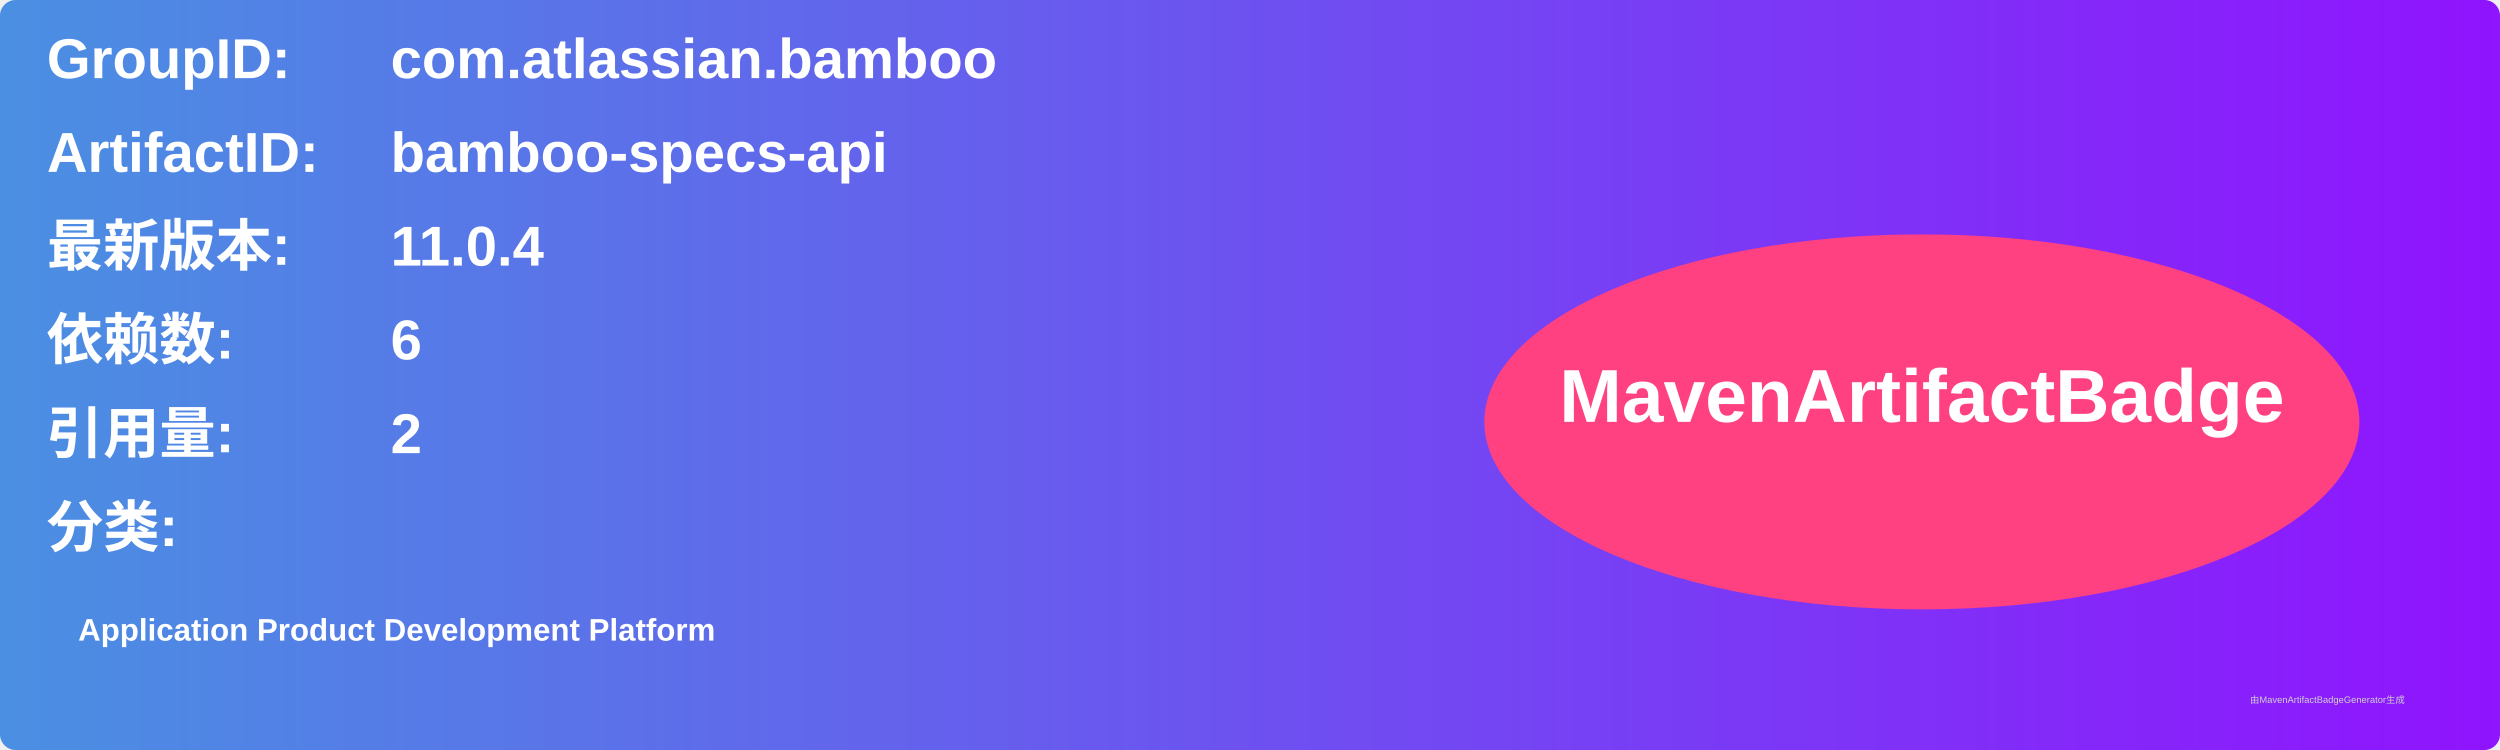
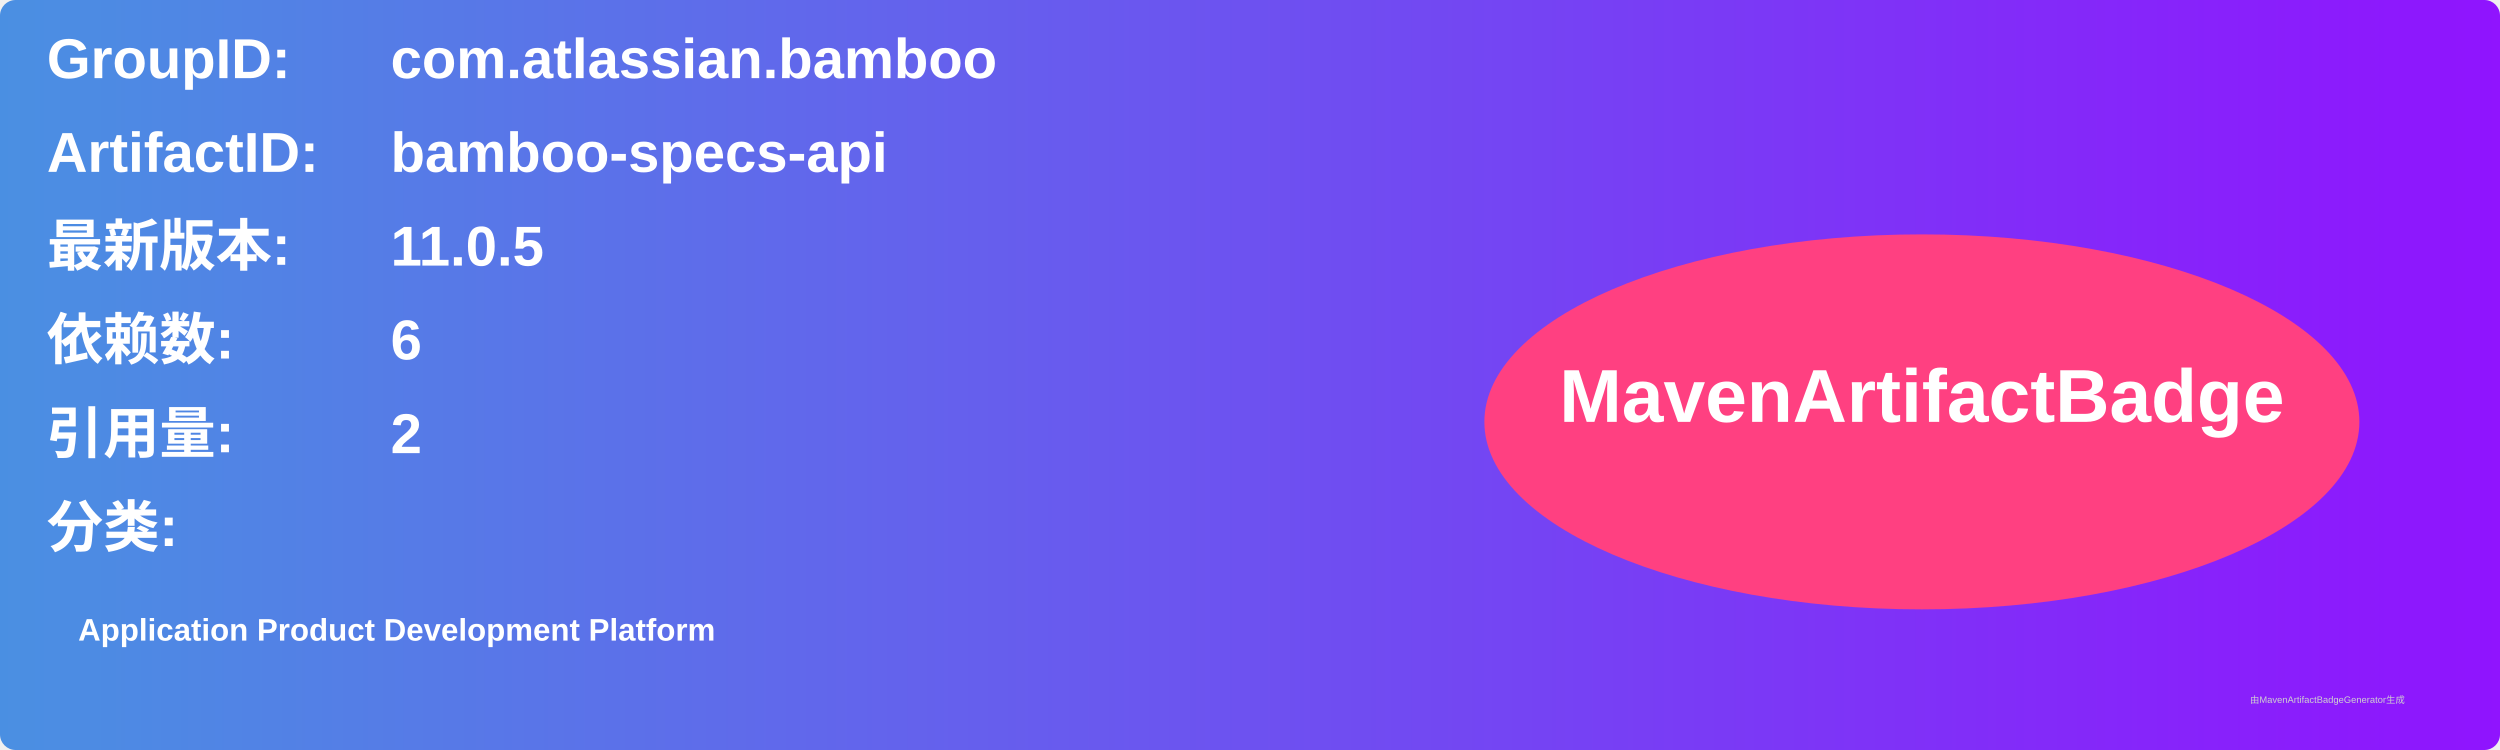
<svg xmlns="http://www.w3.org/2000/svg" width="800" height="240" viewBox="0 0 800 240">
  <linearGradient id="grad" x1="0%" y1="0%" x2="100%" y2="0%">
    <stop offset="0%" stop-color="#4a90e2" />
    <stop offset="100%" stop-color="#9013fe" />
  </linearGradient>
  <rect width="100%" height="100%" rx="5" ry="5" fill="url(#grad)" />
  <g transform="translate(15, 15)">
    <text x="0" y="10" font-family="Arial" font-size="18" fill="white" font-weight="bold" width="260">GroupID:</text>
    <text x="110" y="10" font-family="Arial" font-size="18" fill="white" font-weight="bold" width="460">com.atlassian.bamboo</text>
    <text x="0" y="40" font-family="Arial" font-size="18" fill="white" font-weight="bold" width="260">ArtifactID:</text>
    <text x="110" y="40" font-family="Arial" font-size="18" fill="white" font-weight="bold" width="460">bamboo-specs-api</text>
    <text x="0" y="70" font-family="Arial" font-size="18" fill="white" font-weight="bold">最新版本:</text>
    <text x="110" y="70" font-family="Arial" font-size="18" fill="white" font-weight="bold">
-       <tspan font-weight="bold">11.0.4</tspan>
+       <tspan font-weight="bold">11.0.5</tspan>
    </text>
    <text x="0" y="100" font-family="Arial" font-size="18" fill="white" font-weight="bold">依赖数: </text>
    <text x="110" y="100" font-family="Arial" font-size="18" fill="white">
      <tspan font-weight="bold">6</tspan>
    </text>
    <text x="0" y="130" font-family="Arial" font-size="18" fill="white" font-weight="bold">引用量: </text>
    <text x="110" y="130" font-family="Arial" font-size="18" fill="white">
      <tspan font-weight="bold">2</tspan>
    </text>
    <text x="0" y="160" font-family="Arial" font-size="18" fill="white" font-weight="bold">分类:</text>
    <text x="10" y="190" font-family="Arial" font-size="10" fill="white">
      <tspan font-weight="bold">Application Product Development Platform</tspan>
    </text>
    <ellipse cx="600" cy="120" rx="140" ry="60" fill="#ff4081" />
    <text x="600" y="120" text-anchor="middle" font-family="Arial" font-size="24" fill="white" font-weight="bold">MavenArtifactBadge</text>
  </g>
  <text x="720" y="225" font-family="Arial" font-size="3" fill="#d0d0d0">由MavenArtifactBadgeGenerator生成</text>
</svg>
